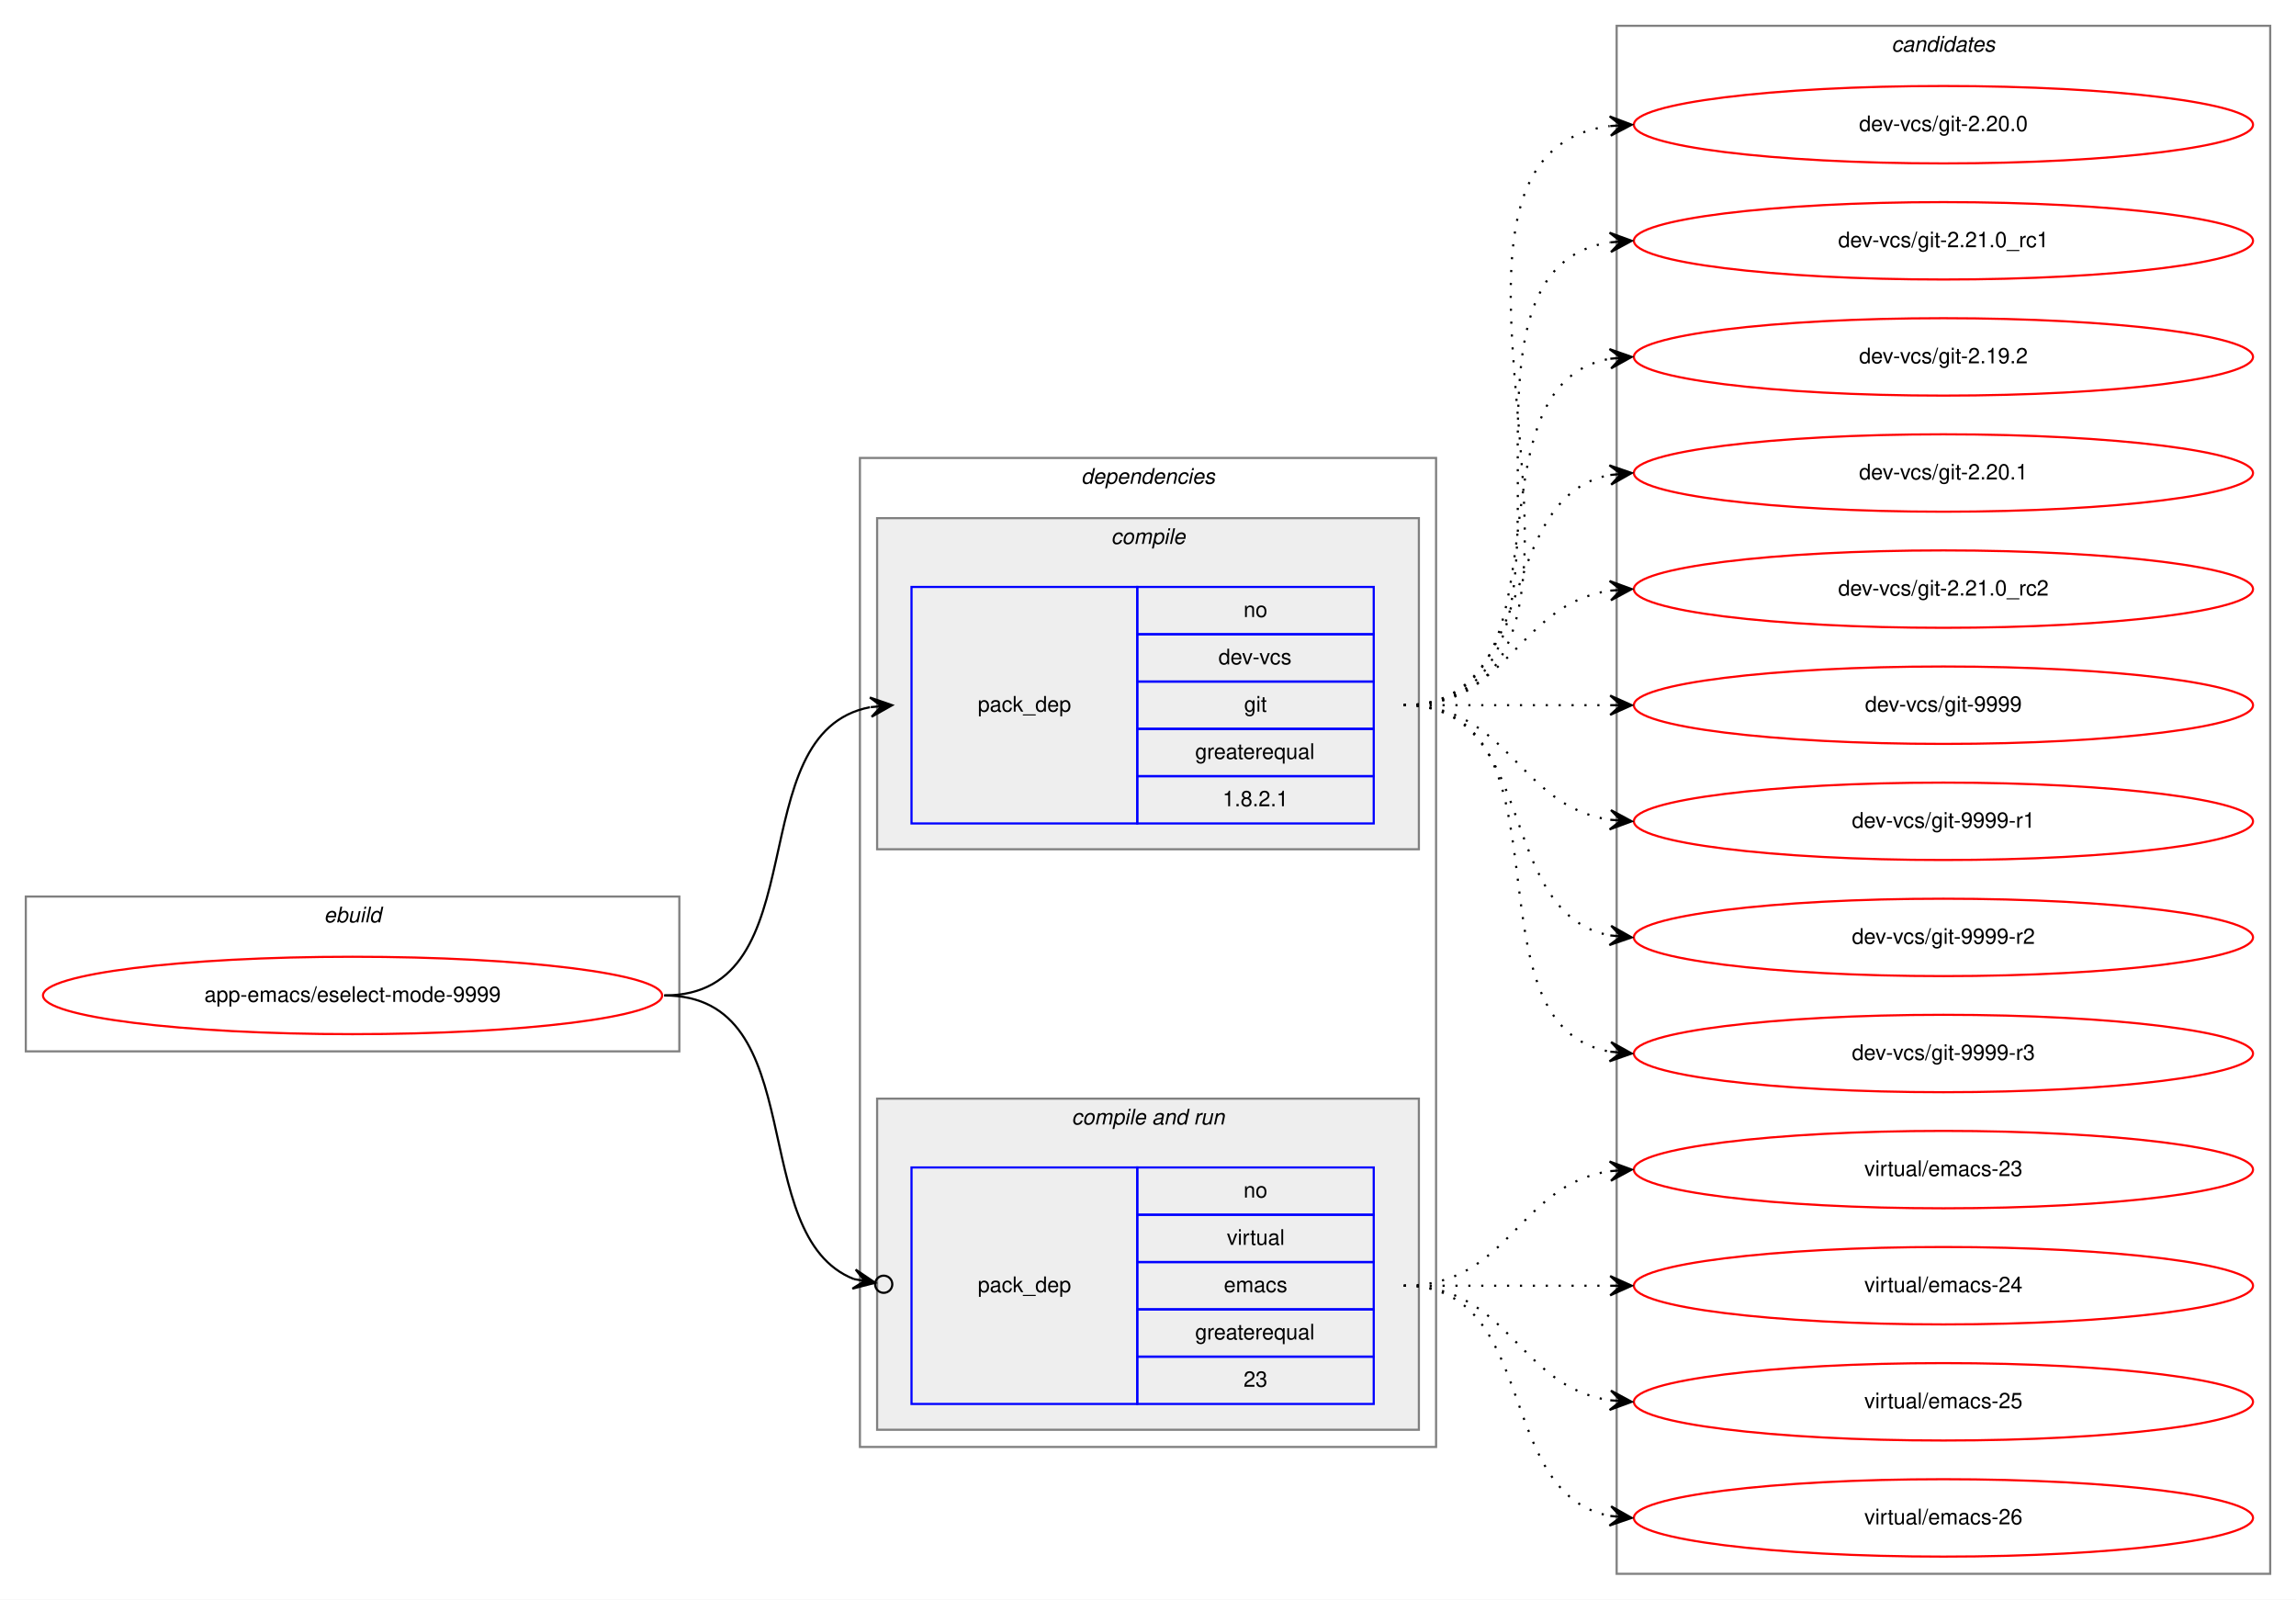
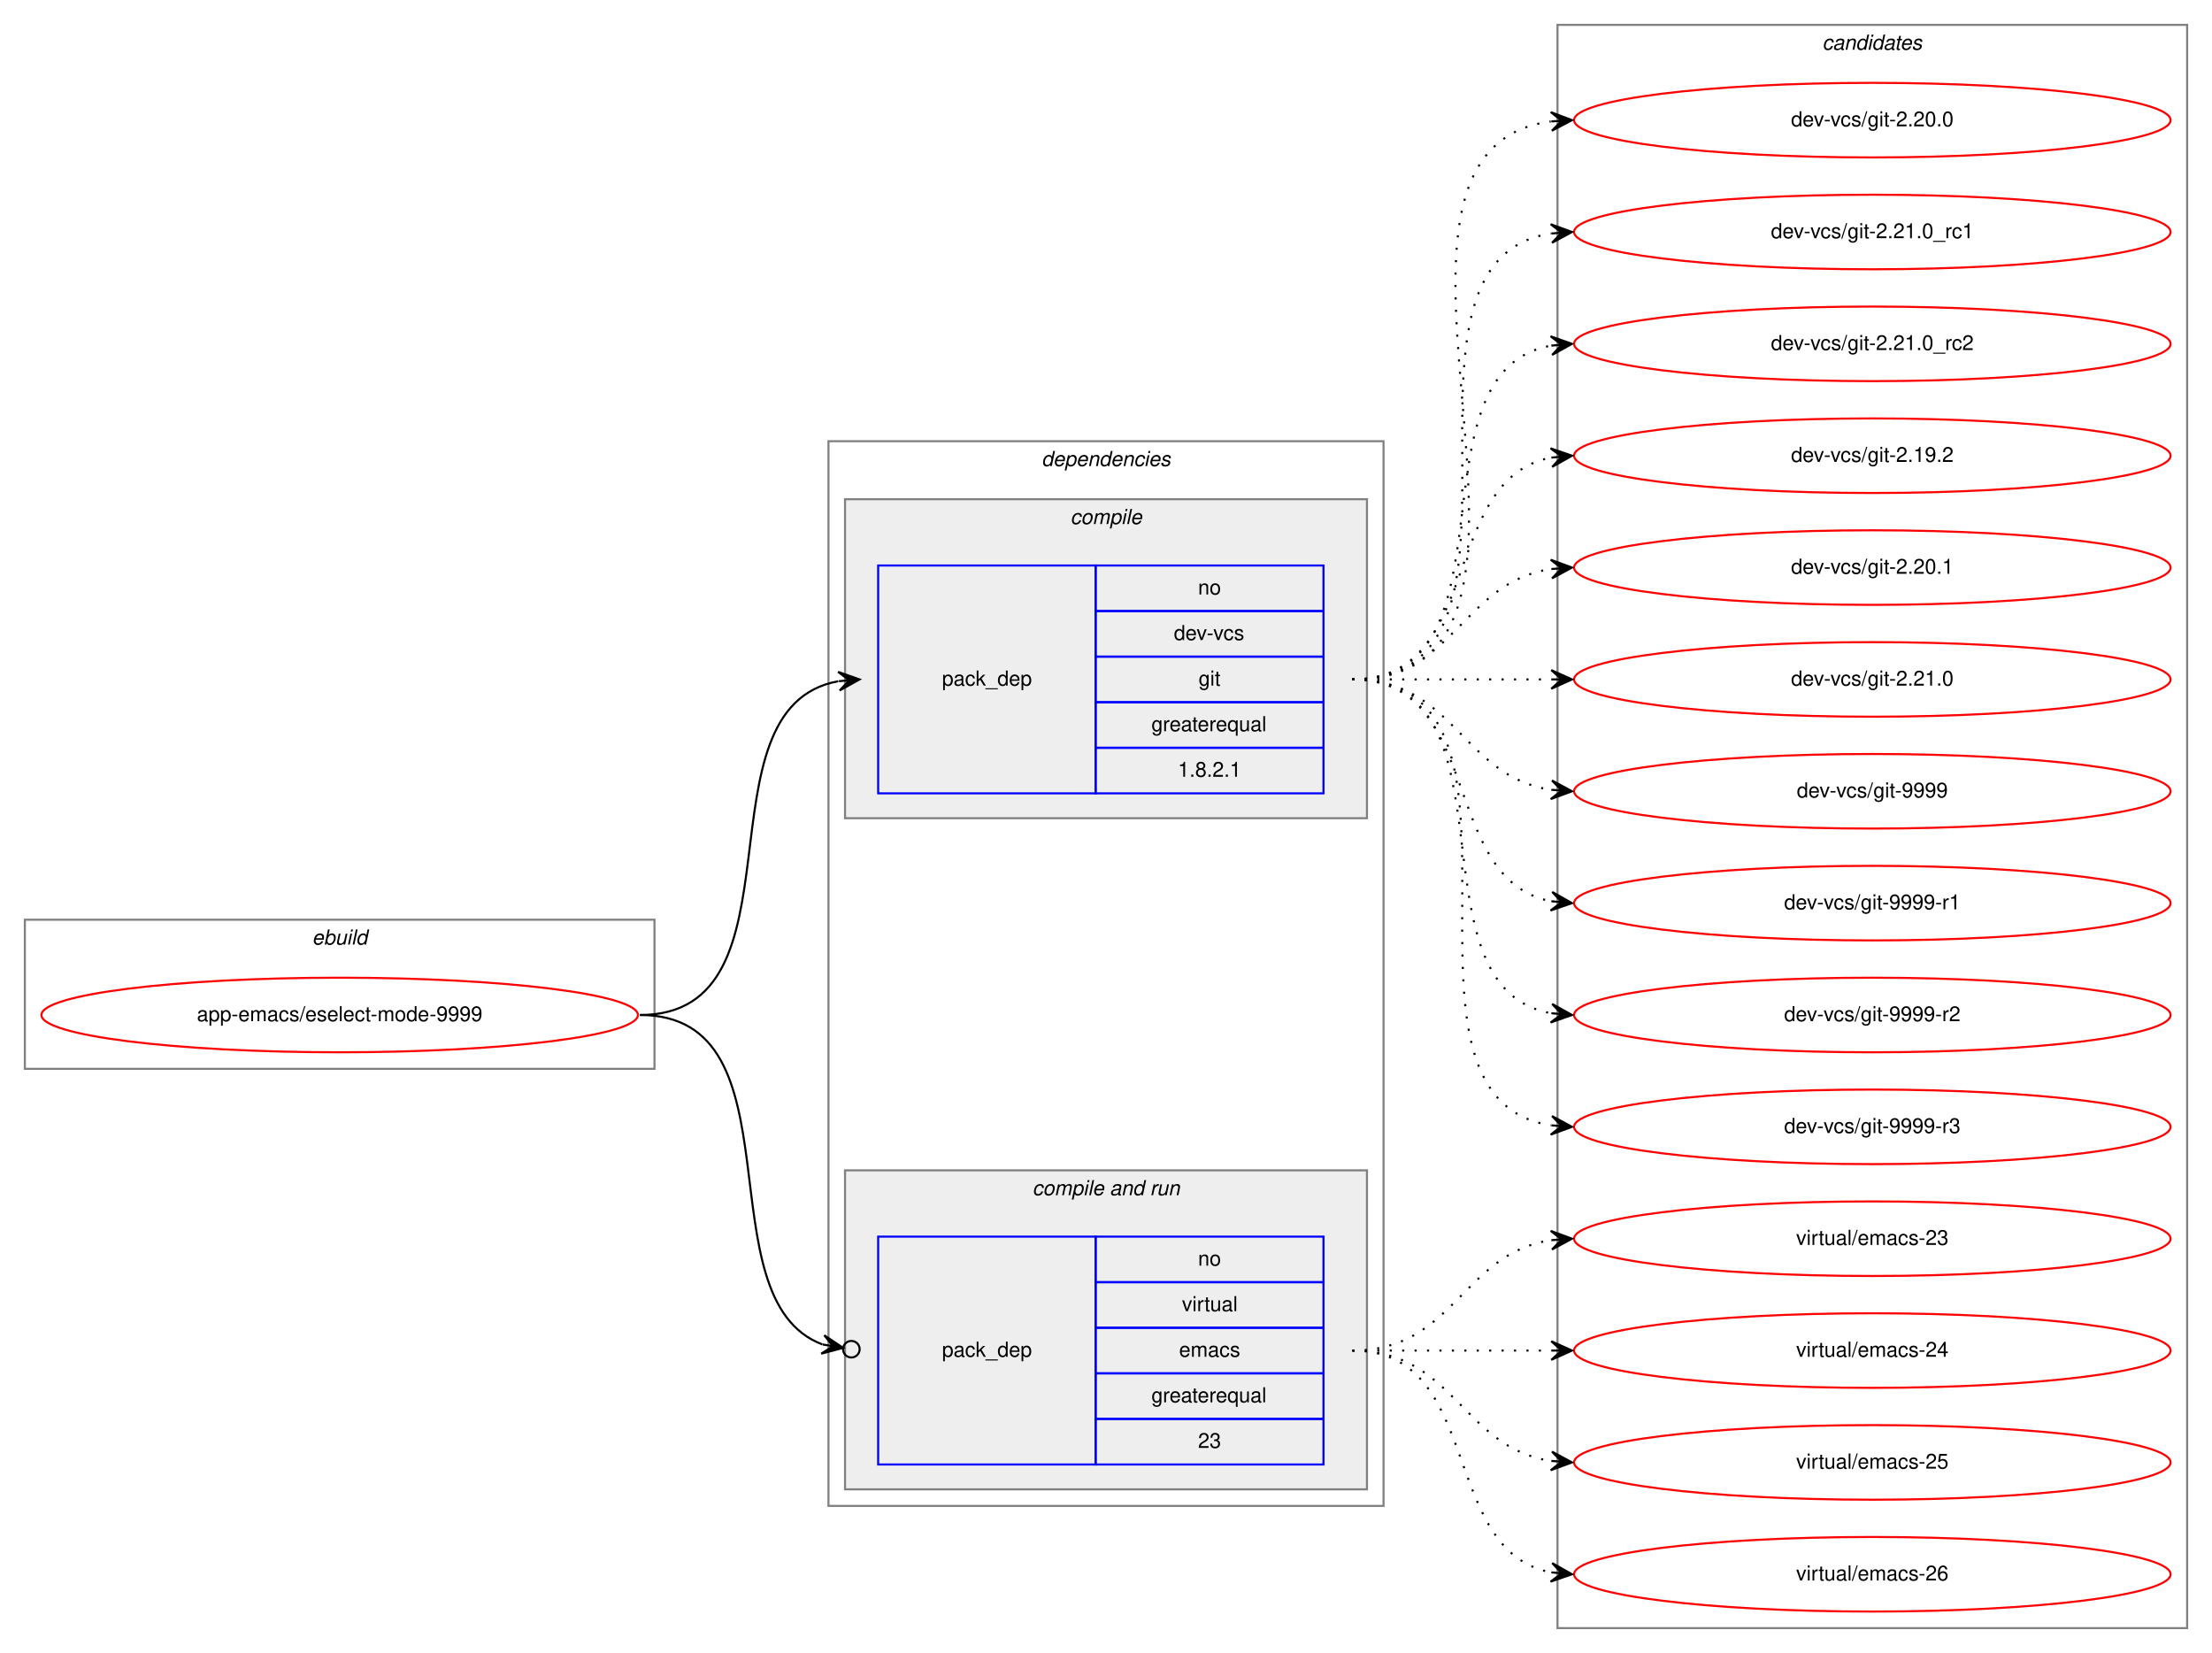
- <svg xmlns="http://www.w3.org/2000/svg" xmlns:xlink="http://www.w3.org/1999/xlink" width="1068pt" height="744pt" viewBox="0.00 0.00 1068.00 744.00">
-   <g id="graph0" class="graph" transform="scale(1 1) rotate(0) translate(4 740)">
-     <polygon fill="white" stroke="transparent" points="-4,4 -4,-740 1064,-740 1064,4 -4,4" />
+ <svg xmlns="http://www.w3.org/2000/svg" xmlns:xlink="http://www.w3.org/1999/xlink" width="1068pt" height="798pt" viewBox="0.00 0.00 1068.00 798.00">
+   <g id="graph0" class="graph" transform="scale(1 1) rotate(0) translate(4 794)">
+     <polygon fill="white" stroke="transparent" points="-4,4 -4,-794 1064,-794 1064,4 -4,4" />
    <g id="clust1" class="cluster">
-       <polygon fill="none" stroke="gray" points="8,-251 8,-323 312,-323 312,-251 8,-251" />
-       <text text-anchor="start" x="146.66" y="-311" font-family="Helvetica,sans-Serif" font-style="italic" font-size="10.00">ebuild</text>
+       <polygon fill="none" stroke="gray" points="8,-278 8,-350 312,-350 312,-278 8,-278" />
+       <text text-anchor="start" x="146.66" y="-338" font-family="Helvetica,sans-Serif" font-style="italic" font-size="10.00">ebuild</text>
    </g>
    <g id="clust2" class="cluster">
-       <polygon fill="none" stroke="gray" points="396,-67 396,-527 664,-527 664,-67 396,-67" />
-       <text text-anchor="start" x="498.88" y="-515" font-family="Helvetica,sans-Serif" font-style="italic" font-size="10.00">dependencies</text>
+       <polygon fill="none" stroke="gray" points="396,-67 396,-581 664,-581 664,-67 396,-67" />
+       <text text-anchor="start" x="498.88" y="-569" font-family="Helvetica,sans-Serif" font-style="italic" font-size="10.00">dependencies</text>
    </g>
    <g id="clust3" class="cluster">
-       <polygon fill="#eeeeee" stroke="gray" points="404,-345 404,-499 656,-499 656,-345 404,-345" />
-       <text text-anchor="start" x="512.78" y="-487" font-family="Helvetica,sans-Serif" font-style="italic" font-size="10.00">compile</text>
+       <polygon fill="#eeeeee" stroke="gray" points="404,-399 404,-553 656,-553 656,-399 404,-399" />
+       <text text-anchor="start" x="512.78" y="-541" font-family="Helvetica,sans-Serif" font-style="italic" font-size="10.00">compile</text>
    </g>
    <g id="clust5" class="cluster">
      <polygon fill="#eeeeee" stroke="gray" points="404,-75 404,-229 656,-229 656,-75 404,-75" />
      <text text-anchor="start" x="494.44" y="-217" font-family="Helvetica,sans-Serif" font-style="italic" font-size="10.00">compile and run</text>
    </g>
    <g id="clust8" class="cluster">
-       <polygon fill="none" stroke="gray" points="748,-8 748,-728 1052,-728 1052,-8 748,-8" />
-       <text text-anchor="start" x="875.82" y="-716" font-family="Helvetica,sans-Serif" font-style="italic" font-size="10.00">candidates</text>
+       <polygon fill="none" stroke="gray" points="748,-8 748,-782 1052,-782 1052,-8 748,-8" />
+       <text text-anchor="start" x="875.82" y="-770" font-family="Helvetica,sans-Serif" font-style="italic" font-size="10.00">candidates</text>
    </g>
    <g id="node1" class="node">
      <g id="a_node1">
        <a xlink:href="../app-emacs/eselect-mode-9999.svg" xlink:title="app-emacs/eselect-mode-9999">
-           <ellipse fill="none" stroke="red" cx="160" cy="-277" rx="144" ry="18" />
-           <text text-anchor="middle" x="160" y="-274" font-family="Helvetica,sans-Serif" font-size="10.00">app-emacs/eselect-mode-9999</text>
+           <ellipse fill="none" stroke="red" cx="160" cy="-304" rx="144" ry="18" />
+           <text text-anchor="middle" x="160" y="-301" font-family="Helvetica,sans-Serif" font-size="10.00">app-emacs/eselect-mode-9999</text>
        </a>
      </g>
    </g>
    <g id="node2" class="node">
-       <polygon fill="none" stroke="blue" points="420,-357 420,-467 525,-467 525,-357 420,-357" />
-       <text text-anchor="start" x="450.82" y="-409" font-family="Helvetica,sans-Serif" font-size="10.00">pack_dep</text>
-       <polygon fill="none" stroke="blue" points="525,-445 525,-467 635,-467 635,-445 525,-445" />
-       <text text-anchor="start" x="574.44" y="-453" font-family="Helvetica,sans-Serif" font-size="10.00">no</text>
-       <polygon fill="none" stroke="blue" points="525,-423 525,-445 635,-445 635,-423 525,-423" />
-       <text text-anchor="start" x="562.78" y="-431" font-family="Helvetica,sans-Serif" font-size="10.00">dev-vcs</text>
-       <polygon fill="none" stroke="blue" points="525,-401 525,-423 635,-423 635,-401 525,-401" />
-       <text text-anchor="start" x="574.72" y="-409" font-family="Helvetica,sans-Serif" font-size="10.00">git</text>
-       <polygon fill="none" stroke="blue" points="525,-379 525,-401 635,-401 635,-379 525,-379" />
-       <text text-anchor="start" x="551.94" y="-387" font-family="Helvetica,sans-Serif" font-size="10.00">greaterequal</text>
-       <polygon fill="none" stroke="blue" points="525,-357 525,-379 635,-379 635,-357 525,-357" />
-       <text text-anchor="start" x="564.71" y="-365" font-family="Helvetica,sans-Serif" font-size="10.00">1.8.2.1</text>
+       <polygon fill="none" stroke="blue" points="420,-411 420,-521 525,-521 525,-411 420,-411" />
+       <text text-anchor="start" x="450.82" y="-463" font-family="Helvetica,sans-Serif" font-size="10.00">pack_dep</text>
+       <polygon fill="none" stroke="blue" points="525,-499 525,-521 635,-521 635,-499 525,-499" />
+       <text text-anchor="start" x="574.44" y="-507" font-family="Helvetica,sans-Serif" font-size="10.00">no</text>
+       <polygon fill="none" stroke="blue" points="525,-477 525,-499 635,-499 635,-477 525,-477" />
+       <text text-anchor="start" x="562.78" y="-485" font-family="Helvetica,sans-Serif" font-size="10.00">dev-vcs</text>
+       <polygon fill="none" stroke="blue" points="525,-455 525,-477 635,-477 635,-455 525,-455" />
+       <text text-anchor="start" x="574.72" y="-463" font-family="Helvetica,sans-Serif" font-size="10.00">git</text>
+       <polygon fill="none" stroke="blue" points="525,-433 525,-455 635,-455 635,-433 525,-433" />
+       <text text-anchor="start" x="551.94" y="-441" font-family="Helvetica,sans-Serif" font-size="10.00">greaterequal</text>
+       <polygon fill="none" stroke="blue" points="525,-411 525,-433 635,-433 635,-411 525,-411" />
+       <text text-anchor="start" x="564.71" y="-419" font-family="Helvetica,sans-Serif" font-size="10.00">1.8.2.1</text>
    </g>
    <g id="edge1" class="edge">
-       <path fill="none" stroke="black" d="M305,-277C377.56,-277 338.97,-399.14 400.68,-411.07" />
-       <polygon fill="black" stroke="black" points="411,-412 400.64,-415.58 406.02,-411.55 401.04,-411.1 401.04,-411.1 401.04,-411.1 406.02,-411.55 401.45,-406.62 411,-412 411,-412" />
+       <path fill="none" stroke="black" d="M305,-304C387.35,-304 330.36,-452.38 400.73,-465.13" />
+       <polygon fill="black" stroke="black" points="411,-466 400.66,-469.64 406.02,-465.58 401.04,-465.15 401.04,-465.15 401.04,-465.15 406.02,-465.58 401.42,-460.67 411,-466 411,-466" />
    </g>
    <g id="node3" class="node">
      <polygon fill="none" stroke="blue" points="420,-87 420,-197 525,-197 525,-87 420,-87" />
      <text text-anchor="start" x="450.82" y="-139" font-family="Helvetica,sans-Serif" font-size="10.00">pack_dep</text>
      <polygon fill="none" stroke="blue" points="525,-175 525,-197 635,-197 635,-175 525,-175" />
      <text text-anchor="start" x="574.44" y="-183" font-family="Helvetica,sans-Serif" font-size="10.00">no</text>
      <polygon fill="none" stroke="blue" points="525,-153 525,-175 635,-175 635,-153 525,-153" />
      <text text-anchor="start" x="566.67" y="-161" font-family="Helvetica,sans-Serif" font-size="10.00">virtual</text>
      <polygon fill="none" stroke="blue" points="525,-131 525,-153 635,-153 635,-131 525,-131" />
      <text text-anchor="start" x="565.28" y="-139" font-family="Helvetica,sans-Serif" font-size="10.00">emacs</text>
      <polygon fill="none" stroke="blue" points="525,-109 525,-131 635,-131 635,-109 525,-109" />
      <text text-anchor="start" x="551.94" y="-117" font-family="Helvetica,sans-Serif" font-size="10.00">greaterequal</text>
      <polygon fill="none" stroke="blue" points="525,-87 525,-109 635,-109 635,-87 525,-87" />
      <text text-anchor="start" x="574.44" y="-95" font-family="Helvetica,sans-Serif" font-size="10.00">23</text>
    </g>
    <g id="edge2" class="edge">
-       <path fill="none" stroke="black" d="M305,-277C374.43,-277 342.09,-165.17 393.24,-145.07" />
-       <ellipse fill="none" stroke="black" cx="407.06" cy="-142.68" rx="4" ry="4" />
-       <polygon fill="black" stroke="black" points="403.12,-143.36 394.03,-149.5 398.19,-144.22 393.26,-145.07 393.26,-145.07 393.26,-145.07 398.19,-144.22 392.5,-140.63 403.12,-143.36 403.12,-143.36" />
+       <path fill="none" stroke="black" d="M305,-304C384.15,-304 334.57,-166.91 393.1,-144.95" />
+       <ellipse fill="none" stroke="black" cx="407.05" cy="-142.65" rx="4" ry="4" />
+       <polygon fill="black" stroke="black" points="403.11,-143.3 393.97,-149.37 398.17,-144.11 393.24,-144.93 393.24,-144.93 393.24,-144.93 398.17,-144.11 392.51,-140.49 403.11,-143.3 403.11,-143.3" />
    </g>
    <g id="node4" class="node">
      <g id="a_node4">
        <a xlink:href="../dev-vcs/git-2.20.0.svg" xlink:title="dev-vcs/git-2.20.0">
-           <ellipse fill="none" stroke="red" cx="900" cy="-682" rx="144" ry="18" />
-           <text text-anchor="middle" x="900" y="-679" font-family="Helvetica,sans-Serif" font-size="10.00">dev-vcs/git-2.20.0</text>
+           <ellipse fill="none" stroke="red" cx="900" cy="-736" rx="144" ry="18" />
+           <text text-anchor="middle" x="900" y="-733" font-family="Helvetica,sans-Serif" font-size="10.00">dev-vcs/git-2.20.0</text>
        </a>
      </g>
    </g>
    <g id="edge3" class="edge">
-       <path fill="none" stroke="black" stroke-dasharray="1,5" d="M649,-412C774.27,-412 634.46,-666.92 744.71,-681.36" />
-       <polygon fill="black" stroke="black" points="755,-682 744.74,-685.87 750.01,-681.69 745.02,-681.38 745.02,-681.38 745.02,-681.38 750.01,-681.69 745.3,-676.89 755,-682 755,-682" />
+       <path fill="none" stroke="black" stroke-dasharray="1,5" d="M649,-466C774.27,-466 634.46,-720.92 744.71,-735.36" />
+       <polygon fill="black" stroke="black" points="755,-736 744.74,-739.87 750.01,-735.69 745.02,-735.38 745.02,-735.38 745.02,-735.38 750.01,-735.69 745.3,-730.89 755,-736 755,-736" />
    </g>
    <g id="node5" class="node">
      <g id="a_node5">
        <a xlink:href="../dev-vcs/git-2.21.0_rc1.svg" xlink:title="dev-vcs/git-2.21.0_rc1">
-           <ellipse fill="none" stroke="red" cx="900" cy="-628" rx="144" ry="18" />
-           <text text-anchor="middle" x="900" y="-625" font-family="Helvetica,sans-Serif" font-size="10.00">dev-vcs/git-2.21.0_rc1</text>
+           <ellipse fill="none" stroke="red" cx="900" cy="-682" rx="144" ry="18" />
+           <text text-anchor="middle" x="900" y="-679" font-family="Helvetica,sans-Serif" font-size="10.00">dev-vcs/git-2.21.0_rc1</text>
        </a>
      </g>
    </g>
    <g id="edge4" class="edge">
-       <path fill="none" stroke="black" stroke-dasharray="1,5" d="M649,-412C752.28,-412 655.19,-613.49 744.77,-627.26" />
-       <polygon fill="black" stroke="black" points="755,-628 744.7,-631.77 750.01,-627.64 745.03,-627.28 745.03,-627.28 745.03,-627.28 750.01,-627.64 745.35,-622.79 755,-628 755,-628" />
+       <path fill="none" stroke="black" stroke-dasharray="1,5" d="M649,-466C752.28,-466 655.19,-667.49 744.77,-681.26" />
+       <polygon fill="black" stroke="black" points="755,-682 744.7,-685.77 750.01,-681.64 745.03,-681.28 745.03,-681.28 745.03,-681.28 750.01,-681.64 745.35,-676.79 755,-682 755,-682" />
    </g>
    <g id="node6" class="node">
      <g id="a_node6">
+         <a xlink:href="../dev-vcs/git-2.21.0_rc2.svg" xlink:title="dev-vcs/git-2.21.0_rc2">
+           <ellipse fill="none" stroke="red" cx="900" cy="-628" rx="144" ry="18" />
+           <text text-anchor="middle" x="900" y="-625" font-family="Helvetica,sans-Serif" font-size="10.00">dev-vcs/git-2.21.0_rc2</text>
+         </a>
+       </g>
+     </g>
+     <g id="edge5" class="edge">
+       <path fill="none" stroke="black" stroke-dasharray="1,5" d="M649,-466C731.35,-466 674.36,-614.38 744.73,-627.13" />
+       <polygon fill="black" stroke="black" points="755,-628 744.66,-631.64 750.02,-627.58 745.04,-627.15 745.04,-627.15 745.04,-627.15 750.02,-627.58 745.42,-622.67 755,-628 755,-628" />
+     </g>
+     <g id="node7" class="node">
+       <g id="a_node7">
        <a xlink:href="../dev-vcs/git-2.19.2.svg" xlink:title="dev-vcs/git-2.19.2">
          <ellipse fill="none" stroke="red" cx="900" cy="-574" rx="144" ry="18" />
          <text text-anchor="middle" x="900" y="-571" font-family="Helvetica,sans-Serif" font-size="10.00">dev-vcs/git-2.19.2</text>
        </a>
      </g>
    </g>
-     <g id="edge5" class="edge">
-       <path fill="none" stroke="black" stroke-dasharray="1,5" d="M649,-412C731.35,-412 674.36,-560.38 744.73,-573.13" />
-       <polygon fill="black" stroke="black" points="755,-574 744.66,-577.64 750.02,-573.58 745.04,-573.15 745.04,-573.15 745.04,-573.15 750.02,-573.58 745.42,-568.67 755,-574 755,-574" />
-     </g>
-     <g id="node7" class="node">
-       <g id="a_node7">
+     <g id="edge6" class="edge">
+       <path fill="none" stroke="black" stroke-dasharray="1,5" d="M649,-466C712.58,-466 690.58,-562.51 744.79,-573.07" />
+       <polygon fill="black" stroke="black" points="755,-574 744.63,-577.57 750.02,-573.54 745.04,-573.09 745.04,-573.09 745.04,-573.09 750.02,-573.54 745.45,-568.61 755,-574 755,-574" />
+     </g>
+     <g id="node8" class="node">
+       <g id="a_node8">
        <a xlink:href="../dev-vcs/git-2.20.1.svg" xlink:title="dev-vcs/git-2.20.1">
          <ellipse fill="none" stroke="red" cx="900" cy="-520" rx="144" ry="18" />
          <text text-anchor="middle" x="900" y="-517" font-family="Helvetica,sans-Serif" font-size="10.00">dev-vcs/git-2.20.1</text>
        </a>
      </g>
    </g>
-     <g id="edge6" class="edge">
-       <path fill="none" stroke="black" stroke-dasharray="1,5" d="M649,-412C712.58,-412 690.58,-508.51 744.79,-519.07" />
-       <polygon fill="black" stroke="black" points="755,-520 744.63,-523.57 750.02,-519.54 745.04,-519.09 745.04,-519.09 745.04,-519.09 750.02,-519.54 745.45,-514.61 755,-520 755,-520" />
-     </g>
-     <g id="node8" class="node">
-       <g id="a_node8">
-         <a xlink:href="../dev-vcs/git-2.21.0_rc2.svg" xlink:title="dev-vcs/git-2.21.0_rc2">
-           <ellipse fill="none" stroke="red" cx="900" cy="-466" rx="144" ry="18" />
-           <text text-anchor="middle" x="900" y="-463" font-family="Helvetica,sans-Serif" font-size="10.00">dev-vcs/git-2.21.0_rc2</text>
-         </a>
-       </g>
-     </g>
    <g id="edge7" class="edge">
-       <path fill="none" stroke="black" stroke-dasharray="1,5" d="M649,-412C698.26,-412 701.85,-458.87 744.86,-465.28" />
-       <polygon fill="black" stroke="black" points="755,-466 744.71,-469.78 750.01,-465.64 745.03,-465.29 745.03,-465.29 745.03,-465.29 750.01,-465.64 745.35,-460.8 755,-466 755,-466" />
+       <path fill="none" stroke="black" stroke-dasharray="1,5" d="M649,-466C698.26,-466 701.85,-512.87 744.86,-519.28" />
+       <polygon fill="black" stroke="black" points="755,-520 744.71,-523.78 750.01,-519.64 745.03,-519.29 745.03,-519.29 745.03,-519.29 750.01,-519.64 745.35,-514.8 755,-520 755,-520" />
    </g>
    <g id="node9" class="node">
      <g id="a_node9">
+         <a xlink:href="../dev-vcs/git-2.21.0.svg" xlink:title="dev-vcs/git-2.21.0">
+           <ellipse fill="none" stroke="red" cx="900" cy="-466" rx="144" ry="18" />
+           <text text-anchor="middle" x="900" y="-463" font-family="Helvetica,sans-Serif" font-size="10.00">dev-vcs/git-2.21.0</text>
+         </a>
+       </g>
+     </g>
+     <g id="edge8" class="edge">
+       <path fill="none" stroke="black" stroke-dasharray="1,5" d="M649,-466C692.43,-466 705.83,-466 744.57,-466" />
+       <polygon fill="black" stroke="black" points="755,-466 745,-470.5 750,-466 745,-466 745,-466 745,-466 750,-466 745,-461.5 755,-466 755,-466" />
+     </g>
+     <g id="node10" class="node">
+       <g id="a_node10">
        <a xlink:href="../dev-vcs/git-9999.svg" xlink:title="dev-vcs/git-9999">
          <ellipse fill="none" stroke="red" cx="900" cy="-412" rx="144" ry="18" />
          <text text-anchor="middle" x="900" y="-409" font-family="Helvetica,sans-Serif" font-size="10.00">dev-vcs/git-9999</text>
        </a>
      </g>
    </g>
-     <g id="edge8" class="edge">
-       <path fill="none" stroke="black" stroke-dasharray="1,5" d="M649,-412C692.43,-412 705.83,-412 744.57,-412" />
-       <polygon fill="black" stroke="black" points="755,-412 745,-416.5 750,-412 745,-412 745,-412 745,-412 750,-412 745,-407.5 755,-412 755,-412" />
-     </g>
-     <g id="node10" class="node">
-       <g id="a_node10">
+     <g id="edge9" class="edge">
+       <path fill="none" stroke="black" stroke-dasharray="1,5" d="M649,-466C698.26,-466 701.85,-419.13 744.86,-412.72" />
+       <polygon fill="black" stroke="black" points="755,-412 745.35,-417.2 750.01,-412.36 745.03,-412.71 745.03,-412.71 745.03,-412.71 750.01,-412.36 744.71,-408.22 755,-412 755,-412" />
+     </g>
+     <g id="node11" class="node">
+       <g id="a_node11">
        <a xlink:href="../dev-vcs/git-9999-r1.svg" xlink:title="dev-vcs/git-9999-r1">
          <ellipse fill="none" stroke="red" cx="900" cy="-358" rx="144" ry="18" />
          <text text-anchor="middle" x="900" y="-355" font-family="Helvetica,sans-Serif" font-size="10.00">dev-vcs/git-9999-r1</text>
        </a>
      </g>
    </g>
-     <g id="edge9" class="edge">
-       <path fill="none" stroke="black" stroke-dasharray="1,5" d="M649,-412C698.26,-412 701.85,-365.13 744.86,-358.72" />
-       <polygon fill="black" stroke="black" points="755,-358 745.35,-363.2 750.01,-358.36 745.03,-358.71 745.03,-358.71 745.03,-358.71 750.01,-358.36 744.71,-354.22 755,-358 755,-358" />
-     </g>
-     <g id="node11" class="node">
-       <g id="a_node11">
+     <g id="edge10" class="edge">
+       <path fill="none" stroke="black" stroke-dasharray="1,5" d="M649,-466C712.58,-466 690.58,-369.49 744.79,-358.93" />
+       <polygon fill="black" stroke="black" points="755,-358 745.45,-363.39 750.02,-358.46 745.04,-358.91 745.04,-358.91 745.04,-358.91 750.02,-358.46 744.63,-354.43 755,-358 755,-358" />
+     </g>
+     <g id="node12" class="node">
+       <g id="a_node12">
        <a xlink:href="../dev-vcs/git-9999-r2.svg" xlink:title="dev-vcs/git-9999-r2">
          <ellipse fill="none" stroke="red" cx="900" cy="-304" rx="144" ry="18" />
          <text text-anchor="middle" x="900" y="-301" font-family="Helvetica,sans-Serif" font-size="10.00">dev-vcs/git-9999-r2</text>
        </a>
      </g>
    </g>
-     <g id="edge10" class="edge">
-       <path fill="none" stroke="black" stroke-dasharray="1,5" d="M649,-412C712.58,-412 690.58,-315.49 744.79,-304.93" />
-       <polygon fill="black" stroke="black" points="755,-304 745.45,-309.39 750.02,-304.46 745.04,-304.91 745.04,-304.91 745.04,-304.91 750.02,-304.46 744.63,-300.43 755,-304 755,-304" />
-     </g>
-     <g id="node12" class="node">
-       <g id="a_node12">
+     <g id="edge11" class="edge">
+       <path fill="none" stroke="black" stroke-dasharray="1,5" d="M649,-466C731.35,-466 674.36,-317.62 744.73,-304.87" />
+       <polygon fill="black" stroke="black" points="755,-304 745.42,-309.33 750.02,-304.42 745.04,-304.85 745.04,-304.85 745.04,-304.85 750.02,-304.42 744.66,-300.36 755,-304 755,-304" />
+     </g>
+     <g id="node13" class="node">
+       <g id="a_node13">
        <a xlink:href="../dev-vcs/git-9999-r3.svg" xlink:title="dev-vcs/git-9999-r3">
          <ellipse fill="none" stroke="red" cx="900" cy="-250" rx="144" ry="18" />
          <text text-anchor="middle" x="900" y="-247" font-family="Helvetica,sans-Serif" font-size="10.00">dev-vcs/git-9999-r3</text>
        </a>
      </g>
    </g>
-     <g id="edge11" class="edge">
-       <path fill="none" stroke="black" stroke-dasharray="1,5" d="M649,-412C731.35,-412 674.36,-263.62 744.73,-250.87" />
-       <polygon fill="black" stroke="black" points="755,-250 745.42,-255.33 750.02,-250.42 745.04,-250.85 745.04,-250.85 745.04,-250.85 750.02,-250.42 744.66,-246.36 755,-250 755,-250" />
-     </g>
-     <g id="node13" class="node">
-       <g id="a_node13">
+     <g id="edge12" class="edge">
+       <path fill="none" stroke="black" stroke-dasharray="1,5" d="M649,-466C752.28,-466 655.19,-264.51 744.77,-250.74" />
+       <polygon fill="black" stroke="black" points="755,-250 745.35,-255.21 750.01,-250.36 745.03,-250.72 745.03,-250.72 745.03,-250.72 750.01,-250.36 744.7,-246.23 755,-250 755,-250" />
+     </g>
+     <g id="node14" class="node">
+       <g id="a_node14">
        <a xlink:href="../virtual/emacs-23.svg" xlink:title="virtual/emacs-23">
          <ellipse fill="none" stroke="red" cx="900" cy="-196" rx="144" ry="18" />
          <text text-anchor="middle" x="900" y="-193" font-family="Helvetica,sans-Serif" font-size="10.00">virtual/emacs-23</text>
        </a>
      </g>
    </g>
-     <g id="edge12" class="edge">
+     <g id="edge13" class="edge">
      <path fill="none" stroke="black" stroke-dasharray="1,5" d="M649,-142C698.26,-142 701.85,-188.87 744.86,-195.28" />
      <polygon fill="black" stroke="black" points="755,-196 744.71,-199.78 750.01,-195.64 745.03,-195.29 745.03,-195.29 745.03,-195.29 750.01,-195.64 745.35,-190.8 755,-196 755,-196" />
    </g>
-     <g id="node14" class="node">
-       <g id="a_node14">
+     <g id="node15" class="node">
+       <g id="a_node15">
        <a xlink:href="../virtual/emacs-24.svg" xlink:title="virtual/emacs-24">
          <ellipse fill="none" stroke="red" cx="900" cy="-142" rx="144" ry="18" />
          <text text-anchor="middle" x="900" y="-139" font-family="Helvetica,sans-Serif" font-size="10.00">virtual/emacs-24</text>
        </a>
      </g>
    </g>
-     <g id="edge13" class="edge">
+     <g id="edge14" class="edge">
      <path fill="none" stroke="black" stroke-dasharray="1,5" d="M649,-142C692.43,-142 705.83,-142 744.57,-142" />
      <polygon fill="black" stroke="black" points="755,-142 745,-146.5 750,-142 745,-142 745,-142 745,-142 750,-142 745,-137.5 755,-142 755,-142" />
    </g>
-     <g id="node15" class="node">
-       <g id="a_node15">
+     <g id="node16" class="node">
+       <g id="a_node16">
        <a xlink:href="../virtual/emacs-25.svg" xlink:title="virtual/emacs-25">
          <ellipse fill="none" stroke="red" cx="900" cy="-88" rx="144" ry="18" />
          <text text-anchor="middle" x="900" y="-85" font-family="Helvetica,sans-Serif" font-size="10.00">virtual/emacs-25</text>
        </a>
      </g>
    </g>
-     <g id="edge14" class="edge">
+     <g id="edge15" class="edge">
      <path fill="none" stroke="black" stroke-dasharray="1,5" d="M649,-142C698.26,-142 701.85,-95.13 744.86,-88.72" />
      <polygon fill="black" stroke="black" points="755,-88 745.35,-93.2 750.01,-88.36 745.03,-88.71 745.03,-88.71 745.03,-88.71 750.01,-88.36 744.71,-84.22 755,-88 755,-88" />
    </g>
-     <g id="node16" class="node">
-       <g id="a_node16">
+     <g id="node17" class="node">
+       <g id="a_node17">
        <a xlink:href="../virtual/emacs-26.svg" xlink:title="virtual/emacs-26">
          <ellipse fill="none" stroke="red" cx="900" cy="-34" rx="144" ry="18" />
          <text text-anchor="middle" x="900" y="-31" font-family="Helvetica,sans-Serif" font-size="10.00">virtual/emacs-26</text>
        </a>
      </g>
    </g>
-     <g id="edge15" class="edge">
+     <g id="edge16" class="edge">
      <path fill="none" stroke="black" stroke-dasharray="1,5" d="M649,-142C712.58,-142 690.58,-45.49 744.79,-34.93" />
      <polygon fill="black" stroke="black" points="755,-34 745.45,-39.39 750.02,-34.46 745.04,-34.91 745.04,-34.91 745.04,-34.91 750.02,-34.46 744.63,-30.43 755,-34 755,-34" />
    </g>
  </g>
</svg>
